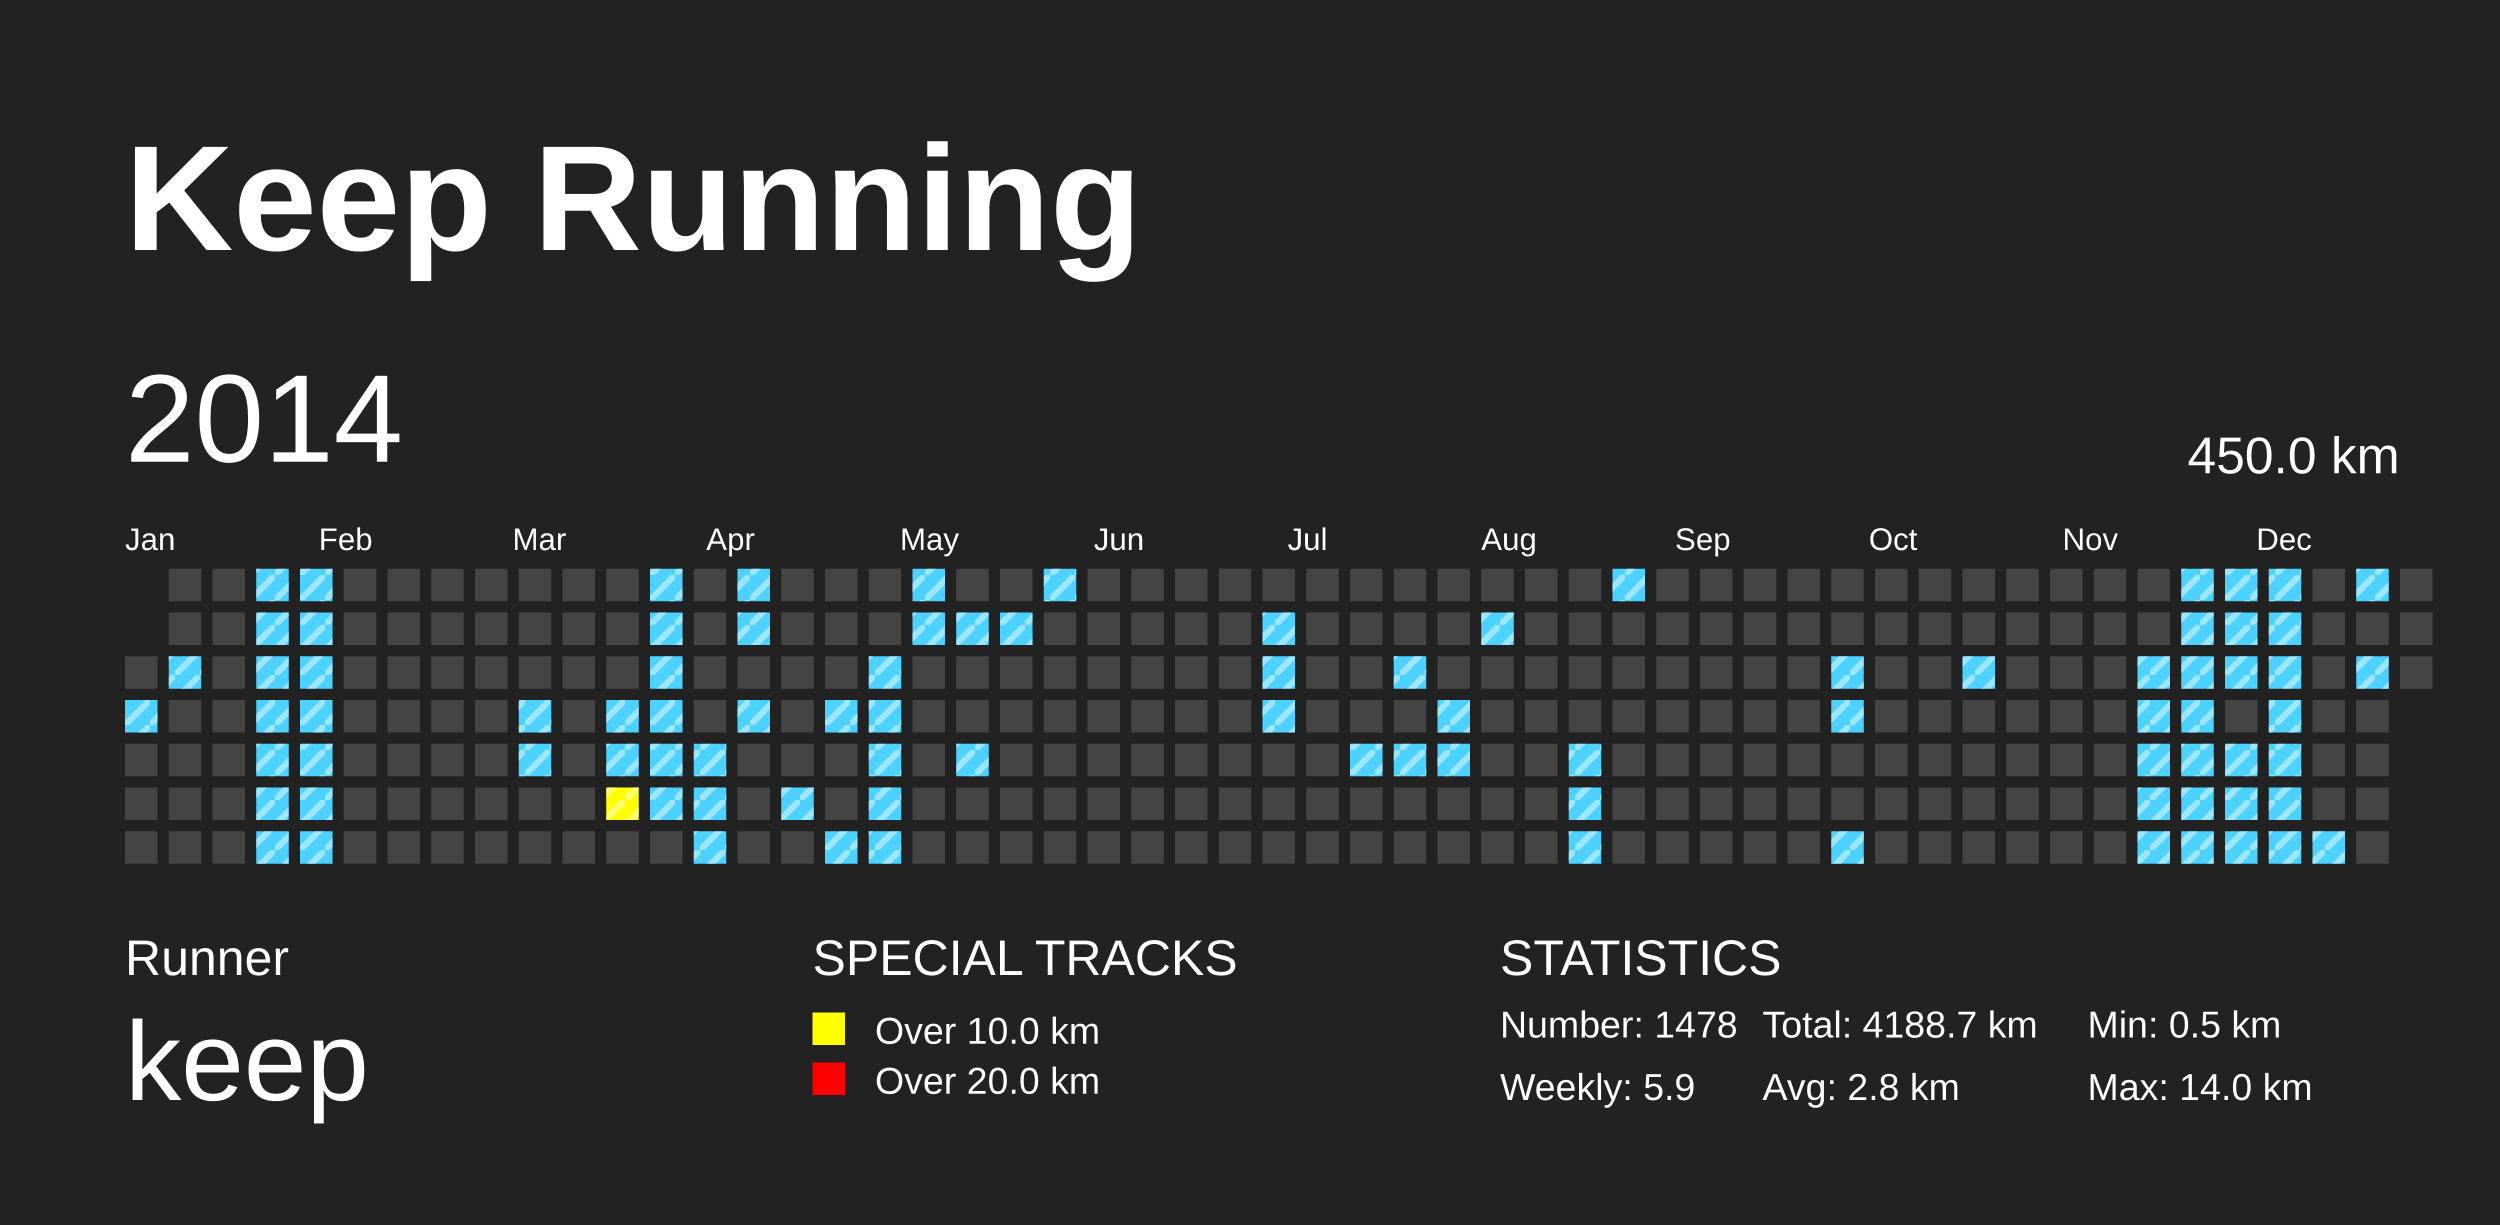
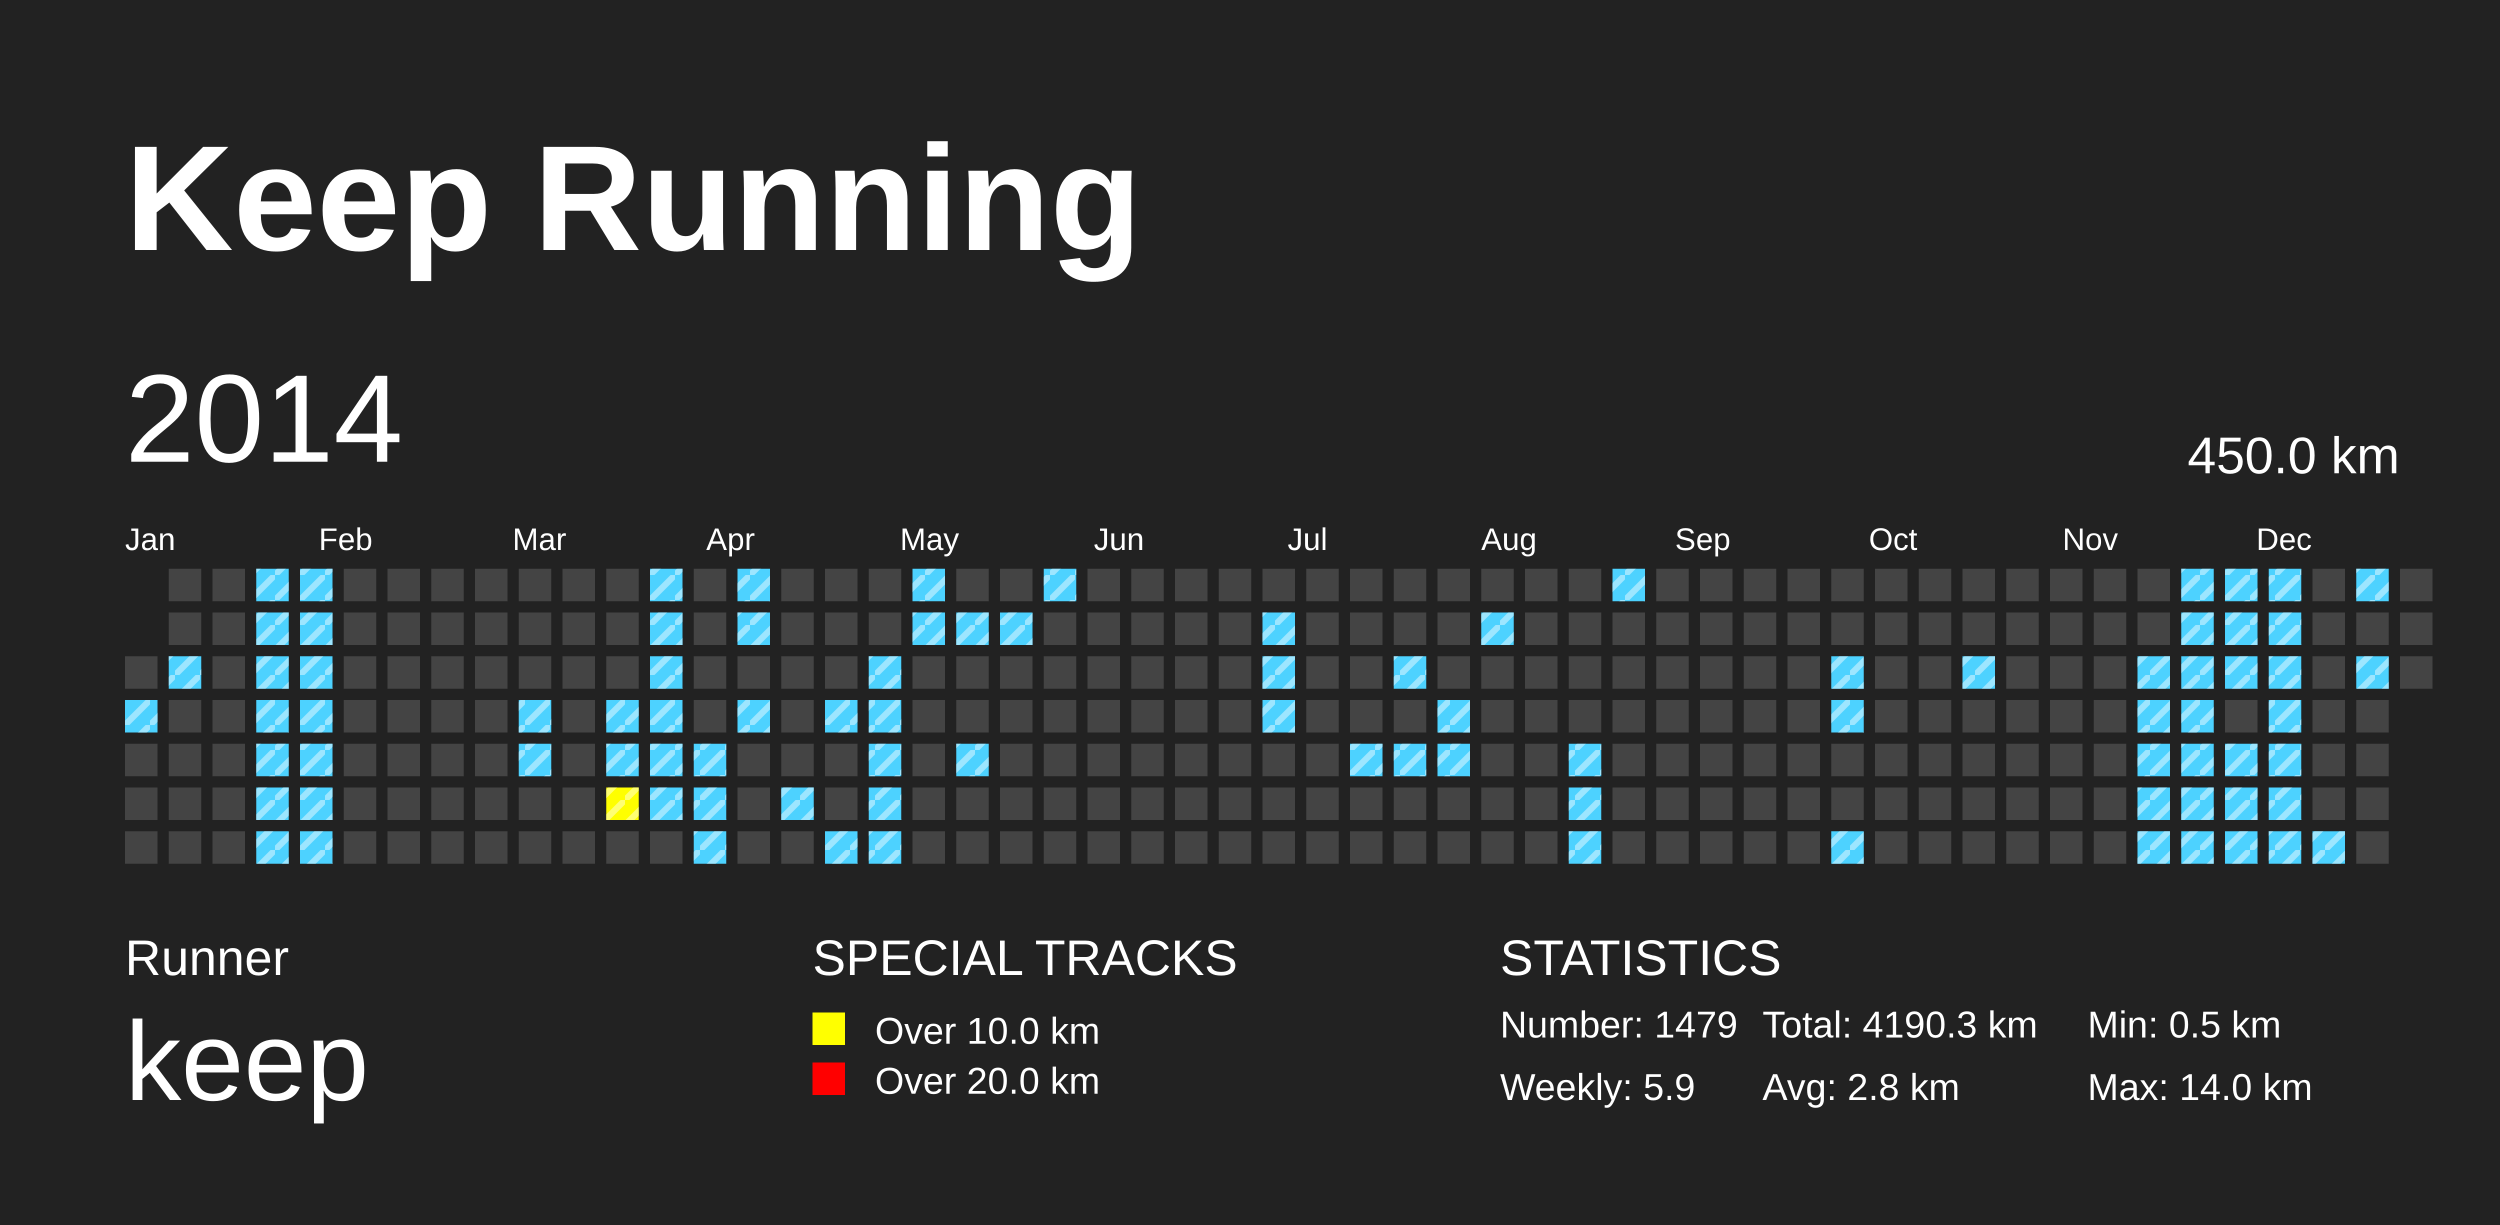
<svg xmlns="http://www.w3.org/2000/svg" baseProfile="full" height="98mm" version="1.1" viewBox="0,0,200,98" width="200mm">
  <defs>
    <pattern height="2" id="indoor-stripe" patternUnits="userSpaceOnUse" width="2">
      <line stroke="white" stroke-opacity="0.45" stroke-width="0.5" x1="0" x2="2" y1="2" y2="0" />
    </pattern>
  </defs>
  <rect fill="#222222" height="98" width="200" x="0" y="0" />
  <text fill="#FFFFFF" style="font-size:12px; font-family:Arial; font-weight:bold;" x="10" y="20">Keep Running</text>
  <text fill="#FFFFFF" style="font-size:4px; font-family:Arial" x="10" y="78">Runner</text>
  <text fill="#FFFFFF" style="font-size:9px; font-family:Arial" x="10" y="88">keep</text>
  <text fill="#FFFFFF" style="font-size:4px; font-family:Arial" x="65" y="78">SPECIAL TRACKS</text>
  <rect fill="yellow" height="2.6" width="2.6" x="65" y="81" />
  <text fill="#FFFFFF" style="font-size:3px; font-family:Arial" x="70" y="83.5">Over 10.0 km</text>
  <rect fill="red" height="2.6" width="2.6" x="65" y="85" />
  <text fill="#FFFFFF" style="font-size:3px; font-family:Arial" x="70" y="87.5">Over 20.0 km</text>
  <text fill="#FFFFFF" style="font-size:4px; font-family:Arial" x="120" y="78">STATISTICS</text>
-   <text fill="#FFFFFF" style="font-size:3px; font-family:Arial" x="120" y="83">Number: 1478</text>
+   <text fill="#FFFFFF" style="font-size:3px; font-family:Arial" x="120" y="83">Number: 1479</text>
  <text fill="#FFFFFF" style="font-size:3px; font-family:Arial" x="120" y="88">Weekly: 5.9</text>
-   <text fill="#FFFFFF" style="font-size:3px; font-family:Arial" x="141" y="83">Total: 4188.7 km</text>
+   <text fill="#FFFFFF" style="font-size:3px; font-family:Arial" x="141" y="83">Total: 4190.3 km</text>
  <text fill="#FFFFFF" style="font-size:3px; font-family:Arial" x="141" y="88">Avg: 2.8 km</text>
  <text fill="#FFFFFF" style="font-size:3px; font-family:Arial" x="167" y="83">Min: 0.5 km</text>
  <text fill="#FFFFFF" style="font-size:3px; font-family:Arial" x="167" y="88">Max: 14.0 km</text>
  <text dominant-baseline="hanging" fill="#FFFFFF" style="font-size:10.0px; font-family:Arial;" x="10" y="30">2014</text>
  <text dominant-baseline="hanging" fill="#FFFFFF" style="font-size:4.125px; font-family:Arial;" x="175" y="35">450.0 km</text>
  <text fill="#FFFFFF" style="font-size:2.5px; font-family:Arial" x="10.0" y="44">Jan</text>
  <text fill="#FFFFFF" style="font-size:2.5px; font-family:Arial" x="25.5" y="44">Feb</text>
  <text fill="#FFFFFF" style="font-size:2.5px; font-family:Arial" x="41.0" y="44">Mar</text>
  <text fill="#FFFFFF" style="font-size:2.5px; font-family:Arial" x="56.5" y="44">Apr</text>
  <text fill="#FFFFFF" style="font-size:2.5px; font-family:Arial" x="72.0" y="44">May</text>
  <text fill="#FFFFFF" style="font-size:2.5px; font-family:Arial" x="87.5" y="44">Jun</text>
  <text fill="#FFFFFF" style="font-size:2.5px; font-family:Arial" x="103.0" y="44">Jul</text>
  <text fill="#FFFFFF" style="font-size:2.5px; font-family:Arial" x="118.5" y="44">Aug</text>
  <text fill="#FFFFFF" style="font-size:2.5px; font-family:Arial" x="134.0" y="44">Sep</text>
  <text fill="#FFFFFF" style="font-size:2.5px; font-family:Arial" x="149.5" y="44">Oct</text>
  <text fill="#FFFFFF" style="font-size:2.5px; font-family:Arial" x="165.0" y="44">Nov</text>
  <text fill="#FFFFFF" style="font-size:2.5px; font-family:Arial" x="180.5" y="44">Dec</text>
  <rect fill="#444444" height="2.6" width="2.6" x="10.0" y="52.5" />
  <rect fill="#4DD2FF" height="2.6" width="2.6" x="10.0" y="56.0" />
  <rect fill="url(#indoor-stripe)" height="2.6" style="pointer-events: none;" width="2.6" x="10.0" y="56.0" />
  <rect fill="#444444" height="2.6" width="2.6" x="10.0" y="59.5" />
  <rect fill="#444444" height="2.6" width="2.6" x="10.0" y="63.0" />
  <rect fill="#444444" height="2.6" width="2.6" x="10.0" y="66.5" />
  <rect fill="#444444" height="2.6" width="2.6" x="13.5" y="45.5" />
  <rect fill="#444444" height="2.6" width="2.6" x="13.5" y="49.0" />
  <rect fill="#4DD2FF" height="2.6" width="2.6" x="13.5" y="52.5" />
  <rect fill="url(#indoor-stripe)" height="2.6" style="pointer-events: none;" width="2.6" x="13.5" y="52.5" />
  <rect fill="#444444" height="2.6" width="2.6" x="13.5" y="56.0" />
  <rect fill="#444444" height="2.6" width="2.6" x="13.5" y="59.5" />
  <rect fill="#444444" height="2.6" width="2.6" x="13.5" y="63.0" />
  <rect fill="#444444" height="2.6" width="2.6" x="13.5" y="66.5" />
  <rect fill="#444444" height="2.6" width="2.6" x="17.0" y="45.5" />
  <rect fill="#444444" height="2.6" width="2.6" x="17.0" y="49.0" />
  <rect fill="#444444" height="2.6" width="2.6" x="17.0" y="52.5" />
  <rect fill="#444444" height="2.6" width="2.6" x="17.0" y="56.0" />
  <rect fill="#444444" height="2.6" width="2.6" x="17.0" y="59.5" />
  <rect fill="#444444" height="2.6" width="2.6" x="17.0" y="63.0" />
  <rect fill="#444444" height="2.6" width="2.6" x="17.0" y="66.5" />
  <rect fill="#4DD2FF" height="2.6" width="2.6" x="20.5" y="45.5" />
  <rect fill="url(#indoor-stripe)" height="2.6" style="pointer-events: none;" width="2.6" x="20.5" y="45.5" />
  <rect fill="#4DD2FF" height="2.6" width="2.6" x="20.5" y="49.0" />
  <rect fill="url(#indoor-stripe)" height="2.6" style="pointer-events: none;" width="2.6" x="20.5" y="49.0" />
  <rect fill="#4DD2FF" height="2.6" width="2.6" x="20.5" y="52.5" />
  <rect fill="url(#indoor-stripe)" height="2.6" style="pointer-events: none;" width="2.6" x="20.5" y="52.5" />
  <rect fill="#4DD2FF" height="2.6" width="2.6" x="20.5" y="56.0" />
  <rect fill="url(#indoor-stripe)" height="2.6" style="pointer-events: none;" width="2.6" x="20.5" y="56.0" />
  <rect fill="#4DD2FF" height="2.6" width="2.6" x="20.5" y="59.5" />
  <rect fill="url(#indoor-stripe)" height="2.6" style="pointer-events: none;" width="2.6" x="20.5" y="59.5" />
  <rect fill="#4DD2FF" height="2.6" width="2.6" x="20.5" y="63.0" />
  <rect fill="url(#indoor-stripe)" height="2.6" style="pointer-events: none;" width="2.6" x="20.5" y="63.0" />
  <rect fill="#4DD2FF" height="2.6" width="2.6" x="20.5" y="66.5" />
  <rect fill="url(#indoor-stripe)" height="2.6" style="pointer-events: none;" width="2.6" x="20.5" y="66.5" />
  <rect fill="#4DD2FF" height="2.6" width="2.6" x="24.0" y="45.5" />
  <rect fill="url(#indoor-stripe)" height="2.6" style="pointer-events: none;" width="2.6" x="24.0" y="45.5" />
  <rect fill="#4DD2FF" height="2.6" width="2.6" x="24.0" y="49.0" />
  <rect fill="url(#indoor-stripe)" height="2.6" style="pointer-events: none;" width="2.6" x="24.0" y="49.0" />
  <rect fill="#4DD2FF" height="2.6" width="2.6" x="24.0" y="52.5" />
  <rect fill="url(#indoor-stripe)" height="2.6" style="pointer-events: none;" width="2.6" x="24.0" y="52.5" />
  <rect fill="#4DD2FF" height="2.6" width="2.6" x="24.0" y="56.0" />
  <rect fill="url(#indoor-stripe)" height="2.6" style="pointer-events: none;" width="2.6" x="24.0" y="56.0" />
  <rect fill="#4DD2FF" height="2.6" width="2.6" x="24.0" y="59.5" />
  <rect fill="url(#indoor-stripe)" height="2.6" style="pointer-events: none;" width="2.6" x="24.0" y="59.5" />
  <rect fill="#4DD2FF" height="2.6" width="2.6" x="24.0" y="63.0" />
  <rect fill="url(#indoor-stripe)" height="2.6" style="pointer-events: none;" width="2.6" x="24.0" y="63.0" />
  <rect fill="#4DD2FF" height="2.6" width="2.6" x="24.0" y="66.5" />
  <rect fill="url(#indoor-stripe)" height="2.6" style="pointer-events: none;" width="2.6" x="24.0" y="66.5" />
  <rect fill="#444444" height="2.6" width="2.6" x="27.5" y="45.5" />
  <rect fill="#444444" height="2.6" width="2.6" x="27.5" y="49.0" />
  <rect fill="#444444" height="2.6" width="2.6" x="27.5" y="52.5" />
  <rect fill="#444444" height="2.6" width="2.6" x="27.5" y="56.0" />
  <rect fill="#444444" height="2.6" width="2.6" x="27.5" y="59.5" />
  <rect fill="#444444" height="2.6" width="2.6" x="27.5" y="63.0" />
  <rect fill="#444444" height="2.6" width="2.6" x="27.5" y="66.5" />
  <rect fill="#444444" height="2.6" width="2.6" x="31.0" y="45.5" />
  <rect fill="#444444" height="2.6" width="2.6" x="31.0" y="49.0" />
  <rect fill="#444444" height="2.6" width="2.6" x="31.0" y="52.5" />
  <rect fill="#444444" height="2.6" width="2.6" x="31.0" y="56.0" />
  <rect fill="#444444" height="2.6" width="2.6" x="31.0" y="59.5" />
  <rect fill="#444444" height="2.6" width="2.6" x="31.0" y="63.0" />
  <rect fill="#444444" height="2.6" width="2.6" x="31.0" y="66.5" />
  <rect fill="#444444" height="2.6" width="2.6" x="34.5" y="45.5" />
  <rect fill="#444444" height="2.6" width="2.6" x="34.5" y="49.0" />
  <rect fill="#444444" height="2.6" width="2.6" x="34.5" y="52.5" />
  <rect fill="#444444" height="2.6" width="2.6" x="34.5" y="56.0" />
  <rect fill="#444444" height="2.6" width="2.6" x="34.5" y="59.5" />
  <rect fill="#444444" height="2.6" width="2.6" x="34.5" y="63.0" />
  <rect fill="#444444" height="2.6" width="2.6" x="34.5" y="66.5" />
  <rect fill="#444444" height="2.6" width="2.6" x="38.0" y="45.5" />
  <rect fill="#444444" height="2.6" width="2.6" x="38.0" y="49.0" />
  <rect fill="#444444" height="2.6" width="2.6" x="38.0" y="52.5" />
  <rect fill="#444444" height="2.6" width="2.6" x="38.0" y="56.0" />
  <rect fill="#444444" height="2.6" width="2.6" x="38.0" y="59.5" />
  <rect fill="#444444" height="2.6" width="2.6" x="38.0" y="63.0" />
  <rect fill="#444444" height="2.6" width="2.6" x="38.0" y="66.5" />
  <rect fill="#444444" height="2.6" width="2.6" x="41.5" y="45.5" />
  <rect fill="#444444" height="2.6" width="2.6" x="41.5" y="49.0" />
  <rect fill="#444444" height="2.6" width="2.6" x="41.5" y="52.5" />
  <rect fill="#4DD2FF" height="2.6" width="2.6" x="41.5" y="56.0" />
  <rect fill="url(#indoor-stripe)" height="2.6" style="pointer-events: none;" width="2.6" x="41.5" y="56.0" />
  <rect fill="#4DD2FF" height="2.6" width="2.6" x="41.5" y="59.5" />
  <rect fill="url(#indoor-stripe)" height="2.6" style="pointer-events: none;" width="2.6" x="41.5" y="59.5" />
  <rect fill="#444444" height="2.6" width="2.6" x="41.5" y="63.0" />
  <rect fill="#444444" height="2.6" width="2.6" x="41.5" y="66.5" />
  <rect fill="#444444" height="2.6" width="2.6" x="45.0" y="45.5" />
  <rect fill="#444444" height="2.6" width="2.6" x="45.0" y="49.0" />
  <rect fill="#444444" height="2.6" width="2.6" x="45.0" y="52.5" />
  <rect fill="#444444" height="2.6" width="2.6" x="45.0" y="56.0" />
  <rect fill="#444444" height="2.6" width="2.6" x="45.0" y="59.5" />
  <rect fill="#444444" height="2.6" width="2.6" x="45.0" y="63.0" />
  <rect fill="#444444" height="2.6" width="2.6" x="45.0" y="66.5" />
  <rect fill="#444444" height="2.6" width="2.6" x="48.5" y="45.5" />
  <rect fill="#444444" height="2.6" width="2.6" x="48.5" y="49.0" />
  <rect fill="#444444" height="2.6" width="2.6" x="48.5" y="52.5" />
  <rect fill="#4DD2FF" height="2.6" width="2.6" x="48.5" y="56.0" />
  <rect fill="url(#indoor-stripe)" height="2.6" style="pointer-events: none;" width="2.6" x="48.5" y="56.0" />
  <rect fill="#4DD2FF" height="2.6" width="2.6" x="48.5" y="59.5" />
  <rect fill="url(#indoor-stripe)" height="2.6" style="pointer-events: none;" width="2.6" x="48.5" y="59.5" />
  <rect fill="yellow" height="2.6" width="2.6" x="48.5" y="63.0" />
  <rect fill="url(#indoor-stripe)" height="2.6" style="pointer-events: none;" width="2.6" x="48.5" y="63.0" />
  <rect fill="#444444" height="2.6" width="2.6" x="48.5" y="66.5" />
  <rect fill="#4DD2FF" height="2.6" width="2.6" x="52.0" y="45.5" />
  <rect fill="url(#indoor-stripe)" height="2.6" style="pointer-events: none;" width="2.6" x="52.0" y="45.5" />
  <rect fill="#4DD2FF" height="2.6" width="2.6" x="52.0" y="49.0" />
  <rect fill="url(#indoor-stripe)" height="2.6" style="pointer-events: none;" width="2.6" x="52.0" y="49.0" />
  <rect fill="#4DD2FF" height="2.6" width="2.6" x="52.0" y="52.5" />
  <rect fill="url(#indoor-stripe)" height="2.6" style="pointer-events: none;" width="2.6" x="52.0" y="52.5" />
  <rect fill="#4DD2FF" height="2.6" width="2.6" x="52.0" y="56.0" />
  <rect fill="url(#indoor-stripe)" height="2.6" style="pointer-events: none;" width="2.6" x="52.0" y="56.0" />
  <rect fill="#4DD2FF" height="2.6" width="2.6" x="52.0" y="59.5" />
  <rect fill="url(#indoor-stripe)" height="2.6" style="pointer-events: none;" width="2.6" x="52.0" y="59.5" />
  <rect fill="#4DD2FF" height="2.6" width="2.6" x="52.0" y="63.0" />
  <rect fill="url(#indoor-stripe)" height="2.6" style="pointer-events: none;" width="2.6" x="52.0" y="63.0" />
  <rect fill="#444444" height="2.6" width="2.6" x="52.0" y="66.5" />
  <rect fill="#444444" height="2.6" width="2.6" x="55.5" y="45.5" />
  <rect fill="#444444" height="2.6" width="2.6" x="55.5" y="49.0" />
  <rect fill="#444444" height="2.6" width="2.6" x="55.5" y="52.5" />
  <rect fill="#444444" height="2.6" width="2.6" x="55.5" y="56.0" />
  <rect fill="#4DD2FF" height="2.6" width="2.6" x="55.5" y="59.5" />
  <rect fill="url(#indoor-stripe)" height="2.6" style="pointer-events: none;" width="2.6" x="55.5" y="59.5" />
  <rect fill="#4DD2FF" height="2.6" width="2.6" x="55.5" y="63.0" />
  <rect fill="url(#indoor-stripe)" height="2.6" style="pointer-events: none;" width="2.6" x="55.5" y="63.0" />
  <rect fill="#4DD2FF" height="2.6" width="2.6" x="55.5" y="66.5" />
  <rect fill="url(#indoor-stripe)" height="2.6" style="pointer-events: none;" width="2.6" x="55.5" y="66.5" />
  <rect fill="#4DD2FF" height="2.6" width="2.6" x="59.0" y="45.5" />
  <rect fill="url(#indoor-stripe)" height="2.6" style="pointer-events: none;" width="2.6" x="59.0" y="45.5" />
  <rect fill="#4DD2FF" height="2.6" width="2.6" x="59.0" y="49.0" />
  <rect fill="url(#indoor-stripe)" height="2.6" style="pointer-events: none;" width="2.6" x="59.0" y="49.0" />
  <rect fill="#444444" height="2.6" width="2.6" x="59.0" y="52.5" />
  <rect fill="#4DD2FF" height="2.6" width="2.6" x="59.0" y="56.0" />
  <rect fill="url(#indoor-stripe)" height="2.6" style="pointer-events: none;" width="2.6" x="59.0" y="56.0" />
  <rect fill="#444444" height="2.6" width="2.6" x="59.0" y="59.5" />
  <rect fill="#444444" height="2.6" width="2.6" x="59.0" y="63.0" />
  <rect fill="#444444" height="2.6" width="2.6" x="59.0" y="66.5" />
  <rect fill="#444444" height="2.6" width="2.6" x="62.5" y="45.5" />
  <rect fill="#444444" height="2.6" width="2.6" x="62.5" y="49.0" />
  <rect fill="#444444" height="2.6" width="2.6" x="62.5" y="52.5" />
  <rect fill="#444444" height="2.6" width="2.6" x="62.5" y="56.0" />
  <rect fill="#444444" height="2.6" width="2.6" x="62.5" y="59.5" />
  <rect fill="#4DD2FF" height="2.6" width="2.6" x="62.5" y="63.0" />
  <rect fill="url(#indoor-stripe)" height="2.6" style="pointer-events: none;" width="2.6" x="62.5" y="63.0" />
  <rect fill="#444444" height="2.6" width="2.6" x="62.5" y="66.5" />
  <rect fill="#444444" height="2.6" width="2.6" x="66.0" y="45.5" />
  <rect fill="#444444" height="2.6" width="2.6" x="66.0" y="49.0" />
  <rect fill="#444444" height="2.6" width="2.6" x="66.0" y="52.5" />
  <rect fill="#4DD2FF" height="2.6" width="2.6" x="66.0" y="56.0" />
  <rect fill="url(#indoor-stripe)" height="2.6" style="pointer-events: none;" width="2.6" x="66.0" y="56.0" />
  <rect fill="#444444" height="2.6" width="2.6" x="66.0" y="59.5" />
  <rect fill="#444444" height="2.6" width="2.6" x="66.0" y="63.0" />
  <rect fill="#4DD2FF" height="2.6" width="2.6" x="66.0" y="66.5" />
  <rect fill="url(#indoor-stripe)" height="2.6" style="pointer-events: none;" width="2.6" x="66.0" y="66.5" />
  <rect fill="#444444" height="2.6" width="2.6" x="69.5" y="45.5" />
  <rect fill="#444444" height="2.6" width="2.6" x="69.5" y="49.0" />
  <rect fill="#4DD2FF" height="2.6" width="2.6" x="69.5" y="52.5" />
  <rect fill="url(#indoor-stripe)" height="2.6" style="pointer-events: none;" width="2.6" x="69.5" y="52.5" />
  <rect fill="#4DD2FF" height="2.6" width="2.6" x="69.5" y="56.0" />
  <rect fill="url(#indoor-stripe)" height="2.6" style="pointer-events: none;" width="2.6" x="69.5" y="56.0" />
  <rect fill="#4DD2FF" height="2.6" width="2.6" x="69.5" y="59.5" />
  <rect fill="url(#indoor-stripe)" height="2.6" style="pointer-events: none;" width="2.6" x="69.5" y="59.5" />
  <rect fill="#4DD2FF" height="2.6" width="2.6" x="69.5" y="63.0" />
  <rect fill="url(#indoor-stripe)" height="2.6" style="pointer-events: none;" width="2.6" x="69.5" y="63.0" />
  <rect fill="#4DD2FF" height="2.6" width="2.6" x="69.5" y="66.5" />
  <rect fill="url(#indoor-stripe)" height="2.6" style="pointer-events: none;" width="2.6" x="69.5" y="66.5" />
  <rect fill="#4DD2FF" height="2.6" width="2.6" x="73.0" y="45.5" />
  <rect fill="url(#indoor-stripe)" height="2.6" style="pointer-events: none;" width="2.6" x="73.0" y="45.5" />
  <rect fill="#4DD2FF" height="2.6" width="2.6" x="73.0" y="49.0" />
  <rect fill="url(#indoor-stripe)" height="2.6" style="pointer-events: none;" width="2.6" x="73.0" y="49.0" />
  <rect fill="#444444" height="2.6" width="2.6" x="73.0" y="52.5" />
  <rect fill="#444444" height="2.6" width="2.6" x="73.0" y="56.0" />
  <rect fill="#444444" height="2.6" width="2.6" x="73.0" y="59.5" />
  <rect fill="#444444" height="2.6" width="2.6" x="73.0" y="63.0" />
  <rect fill="#444444" height="2.6" width="2.6" x="73.0" y="66.5" />
  <rect fill="#444444" height="2.6" width="2.6" x="76.5" y="45.5" />
  <rect fill="#4DD2FF" height="2.6" width="2.6" x="76.5" y="49.0" />
  <rect fill="url(#indoor-stripe)" height="2.6" style="pointer-events: none;" width="2.6" x="76.5" y="49.0" />
  <rect fill="#444444" height="2.6" width="2.6" x="76.5" y="52.5" />
  <rect fill="#444444" height="2.6" width="2.6" x="76.5" y="56.0" />
  <rect fill="#4DD2FF" height="2.6" width="2.6" x="76.5" y="59.5" />
  <rect fill="url(#indoor-stripe)" height="2.6" style="pointer-events: none;" width="2.6" x="76.5" y="59.5" />
  <rect fill="#444444" height="2.6" width="2.6" x="76.5" y="63.0" />
  <rect fill="#444444" height="2.6" width="2.6" x="76.5" y="66.5" />
  <rect fill="#444444" height="2.6" width="2.6" x="80.0" y="45.5" />
  <rect fill="#4DD2FF" height="2.6" width="2.6" x="80.0" y="49.0" />
  <rect fill="url(#indoor-stripe)" height="2.6" style="pointer-events: none;" width="2.6" x="80.0" y="49.0" />
  <rect fill="#444444" height="2.6" width="2.6" x="80.0" y="52.5" />
  <rect fill="#444444" height="2.6" width="2.6" x="80.0" y="56.0" />
  <rect fill="#444444" height="2.6" width="2.6" x="80.0" y="59.5" />
  <rect fill="#444444" height="2.6" width="2.6" x="80.0" y="63.0" />
  <rect fill="#444444" height="2.6" width="2.6" x="80.0" y="66.5" />
  <rect fill="#4DD2FF" height="2.6" width="2.6" x="83.5" y="45.5" />
  <rect fill="url(#indoor-stripe)" height="2.6" style="pointer-events: none;" width="2.6" x="83.5" y="45.5" />
  <rect fill="#444444" height="2.6" width="2.6" x="83.5" y="49.0" />
  <rect fill="#444444" height="2.6" width="2.6" x="83.5" y="52.5" />
  <rect fill="#444444" height="2.6" width="2.6" x="83.5" y="56.0" />
  <rect fill="#444444" height="2.6" width="2.6" x="83.5" y="59.5" />
  <rect fill="#444444" height="2.6" width="2.6" x="83.5" y="63.0" />
  <rect fill="#444444" height="2.6" width="2.6" x="83.5" y="66.5" />
  <rect fill="#444444" height="2.6" width="2.6" x="87.0" y="45.5" />
  <rect fill="#444444" height="2.6" width="2.6" x="87.0" y="49.0" />
  <rect fill="#444444" height="2.6" width="2.6" x="87.0" y="52.5" />
  <rect fill="#444444" height="2.6" width="2.6" x="87.0" y="56.0" />
  <rect fill="#444444" height="2.6" width="2.6" x="87.0" y="59.5" />
  <rect fill="#444444" height="2.6" width="2.6" x="87.0" y="63.0" />
  <rect fill="#444444" height="2.6" width="2.6" x="87.0" y="66.5" />
  <rect fill="#444444" height="2.6" width="2.6" x="90.5" y="45.5" />
  <rect fill="#444444" height="2.6" width="2.6" x="90.5" y="49.0" />
  <rect fill="#444444" height="2.6" width="2.6" x="90.5" y="52.5" />
  <rect fill="#444444" height="2.6" width="2.6" x="90.5" y="56.0" />
  <rect fill="#444444" height="2.6" width="2.6" x="90.5" y="59.5" />
  <rect fill="#444444" height="2.6" width="2.6" x="90.5" y="63.0" />
  <rect fill="#444444" height="2.6" width="2.6" x="90.5" y="66.5" />
  <rect fill="#444444" height="2.6" width="2.6" x="94.0" y="45.5" />
  <rect fill="#444444" height="2.6" width="2.6" x="94.0" y="49.0" />
  <rect fill="#444444" height="2.6" width="2.6" x="94.0" y="52.5" />
  <rect fill="#444444" height="2.6" width="2.6" x="94.0" y="56.0" />
  <rect fill="#444444" height="2.6" width="2.6" x="94.0" y="59.5" />
  <rect fill="#444444" height="2.6" width="2.6" x="94.0" y="63.0" />
  <rect fill="#444444" height="2.6" width="2.6" x="94.0" y="66.5" />
  <rect fill="#444444" height="2.6" width="2.6" x="97.5" y="45.5" />
  <rect fill="#444444" height="2.6" width="2.6" x="97.5" y="49.0" />
  <rect fill="#444444" height="2.6" width="2.6" x="97.5" y="52.5" />
  <rect fill="#444444" height="2.6" width="2.6" x="97.5" y="56.0" />
  <rect fill="#444444" height="2.6" width="2.6" x="97.5" y="59.5" />
  <rect fill="#444444" height="2.6" width="2.6" x="97.5" y="63.0" />
  <rect fill="#444444" height="2.6" width="2.6" x="97.5" y="66.5" />
  <rect fill="#444444" height="2.6" width="2.6" x="101.0" y="45.5" />
  <rect fill="#4DD2FF" height="2.6" width="2.6" x="101.0" y="49.0" />
  <rect fill="url(#indoor-stripe)" height="2.6" style="pointer-events: none;" width="2.6" x="101.0" y="49.0" />
  <rect fill="#4DD2FF" height="2.6" width="2.6" x="101.0" y="52.5" />
  <rect fill="url(#indoor-stripe)" height="2.6" style="pointer-events: none;" width="2.6" x="101.0" y="52.5" />
  <rect fill="#4DD2FF" height="2.6" width="2.6" x="101.0" y="56.0" />
  <rect fill="url(#indoor-stripe)" height="2.6" style="pointer-events: none;" width="2.6" x="101.0" y="56.0" />
  <rect fill="#444444" height="2.6" width="2.6" x="101.0" y="59.5" />
  <rect fill="#444444" height="2.6" width="2.6" x="101.0" y="63.0" />
  <rect fill="#444444" height="2.6" width="2.6" x="101.0" y="66.5" />
  <rect fill="#444444" height="2.6" width="2.6" x="104.5" y="45.5" />
  <rect fill="#444444" height="2.6" width="2.6" x="104.5" y="49.0" />
  <rect fill="#444444" height="2.6" width="2.6" x="104.5" y="52.5" />
  <rect fill="#444444" height="2.6" width="2.6" x="104.5" y="56.0" />
  <rect fill="#444444" height="2.6" width="2.6" x="104.5" y="59.5" />
  <rect fill="#444444" height="2.6" width="2.6" x="104.5" y="63.0" />
  <rect fill="#444444" height="2.6" width="2.6" x="104.5" y="66.5" />
  <rect fill="#444444" height="2.6" width="2.6" x="108.0" y="45.5" />
  <rect fill="#444444" height="2.6" width="2.6" x="108.0" y="49.0" />
  <rect fill="#444444" height="2.6" width="2.6" x="108.0" y="52.5" />
  <rect fill="#444444" height="2.6" width="2.6" x="108.0" y="56.0" />
  <rect fill="#4DD2FF" height="2.6" width="2.6" x="108.0" y="59.5" />
  <rect fill="url(#indoor-stripe)" height="2.6" style="pointer-events: none;" width="2.6" x="108.0" y="59.5" />
  <rect fill="#444444" height="2.6" width="2.6" x="108.0" y="63.0" />
  <rect fill="#444444" height="2.6" width="2.6" x="108.0" y="66.5" />
  <rect fill="#444444" height="2.6" width="2.6" x="111.5" y="45.5" />
  <rect fill="#444444" height="2.6" width="2.6" x="111.5" y="49.0" />
  <rect fill="#4DD2FF" height="2.6" width="2.6" x="111.5" y="52.5" />
  <rect fill="url(#indoor-stripe)" height="2.6" style="pointer-events: none;" width="2.6" x="111.5" y="52.5" />
  <rect fill="#444444" height="2.6" width="2.6" x="111.5" y="56.0" />
  <rect fill="#4DD2FF" height="2.6" width="2.6" x="111.5" y="59.5" />
  <rect fill="url(#indoor-stripe)" height="2.6" style="pointer-events: none;" width="2.6" x="111.5" y="59.5" />
  <rect fill="#444444" height="2.6" width="2.6" x="111.5" y="63.0" />
  <rect fill="#444444" height="2.6" width="2.6" x="111.5" y="66.5" />
  <rect fill="#444444" height="2.6" width="2.6" x="115.0" y="45.5" />
  <rect fill="#444444" height="2.6" width="2.6" x="115.0" y="49.0" />
  <rect fill="#444444" height="2.6" width="2.6" x="115.0" y="52.5" />
  <rect fill="#4DD2FF" height="2.6" width="2.6" x="115.0" y="56.0" />
  <rect fill="url(#indoor-stripe)" height="2.6" style="pointer-events: none;" width="2.6" x="115.0" y="56.0" />
  <rect fill="#4DD2FF" height="2.6" width="2.6" x="115.0" y="59.5" />
  <rect fill="url(#indoor-stripe)" height="2.6" style="pointer-events: none;" width="2.6" x="115.0" y="59.5" />
  <rect fill="#444444" height="2.6" width="2.6" x="115.0" y="63.0" />
  <rect fill="#444444" height="2.6" width="2.6" x="115.0" y="66.5" />
  <rect fill="#444444" height="2.6" width="2.6" x="118.5" y="45.5" />
  <rect fill="#4DD2FF" height="2.6" width="2.6" x="118.5" y="49.0" />
  <rect fill="url(#indoor-stripe)" height="2.6" style="pointer-events: none;" width="2.6" x="118.5" y="49.0" />
  <rect fill="#444444" height="2.6" width="2.6" x="118.5" y="52.5" />
  <rect fill="#444444" height="2.6" width="2.6" x="118.5" y="56.0" />
  <rect fill="#444444" height="2.6" width="2.6" x="118.5" y="59.5" />
  <rect fill="#444444" height="2.6" width="2.6" x="118.5" y="63.0" />
  <rect fill="#444444" height="2.6" width="2.6" x="118.5" y="66.5" />
  <rect fill="#444444" height="2.6" width="2.6" x="122.0" y="45.5" />
  <rect fill="#444444" height="2.6" width="2.6" x="122.0" y="49.0" />
  <rect fill="#444444" height="2.6" width="2.6" x="122.0" y="52.5" />
  <rect fill="#444444" height="2.6" width="2.6" x="122.0" y="56.0" />
  <rect fill="#444444" height="2.6" width="2.6" x="122.0" y="59.5" />
  <rect fill="#444444" height="2.6" width="2.6" x="122.0" y="63.0" />
  <rect fill="#444444" height="2.6" width="2.6" x="122.0" y="66.5" />
  <rect fill="#444444" height="2.6" width="2.6" x="125.5" y="45.5" />
  <rect fill="#444444" height="2.6" width="2.6" x="125.5" y="49.0" />
  <rect fill="#444444" height="2.6" width="2.6" x="125.5" y="52.5" />
  <rect fill="#444444" height="2.6" width="2.6" x="125.5" y="56.0" />
  <rect fill="#4DD2FF" height="2.6" width="2.6" x="125.5" y="59.5" />
  <rect fill="url(#indoor-stripe)" height="2.6" style="pointer-events: none;" width="2.6" x="125.5" y="59.5" />
  <rect fill="#4DD2FF" height="2.6" width="2.6" x="125.5" y="63.0" />
  <rect fill="url(#indoor-stripe)" height="2.6" style="pointer-events: none;" width="2.6" x="125.5" y="63.0" />
  <rect fill="#4DD2FF" height="2.6" width="2.6" x="125.5" y="66.5" />
  <rect fill="url(#indoor-stripe)" height="2.6" style="pointer-events: none;" width="2.6" x="125.5" y="66.5" />
  <rect fill="#4DD2FF" height="2.6" width="2.6" x="129.0" y="45.5" />
  <rect fill="url(#indoor-stripe)" height="2.6" style="pointer-events: none;" width="2.6" x="129.0" y="45.5" />
  <rect fill="#444444" height="2.6" width="2.6" x="129.0" y="49.0" />
  <rect fill="#444444" height="2.6" width="2.6" x="129.0" y="52.5" />
  <rect fill="#444444" height="2.6" width="2.6" x="129.0" y="56.0" />
  <rect fill="#444444" height="2.6" width="2.6" x="129.0" y="59.5" />
  <rect fill="#444444" height="2.6" width="2.6" x="129.0" y="63.0" />
  <rect fill="#444444" height="2.6" width="2.6" x="129.0" y="66.5" />
  <rect fill="#444444" height="2.6" width="2.6" x="132.5" y="45.5" />
  <rect fill="#444444" height="2.6" width="2.6" x="132.5" y="49.0" />
  <rect fill="#444444" height="2.6" width="2.6" x="132.5" y="52.5" />
  <rect fill="#444444" height="2.6" width="2.6" x="132.5" y="56.0" />
  <rect fill="#444444" height="2.6" width="2.6" x="132.5" y="59.5" />
  <rect fill="#444444" height="2.6" width="2.6" x="132.5" y="63.0" />
  <rect fill="#444444" height="2.6" width="2.6" x="132.5" y="66.5" />
  <rect fill="#444444" height="2.6" width="2.6" x="136.0" y="45.5" />
  <rect fill="#444444" height="2.6" width="2.6" x="136.0" y="49.0" />
  <rect fill="#444444" height="2.6" width="2.6" x="136.0" y="52.5" />
  <rect fill="#444444" height="2.6" width="2.6" x="136.0" y="56.0" />
  <rect fill="#444444" height="2.6" width="2.6" x="136.0" y="59.5" />
  <rect fill="#444444" height="2.6" width="2.6" x="136.0" y="63.0" />
  <rect fill="#444444" height="2.6" width="2.6" x="136.0" y="66.5" />
  <rect fill="#444444" height="2.6" width="2.6" x="139.5" y="45.5" />
  <rect fill="#444444" height="2.6" width="2.6" x="139.5" y="49.0" />
  <rect fill="#444444" height="2.6" width="2.6" x="139.5" y="52.5" />
  <rect fill="#444444" height="2.6" width="2.6" x="139.5" y="56.0" />
  <rect fill="#444444" height="2.6" width="2.6" x="139.5" y="59.5" />
  <rect fill="#444444" height="2.6" width="2.6" x="139.5" y="63.0" />
  <rect fill="#444444" height="2.6" width="2.6" x="139.5" y="66.5" />
  <rect fill="#444444" height="2.6" width="2.6" x="143.0" y="45.5" />
  <rect fill="#444444" height="2.6" width="2.6" x="143.0" y="49.0" />
  <rect fill="#444444" height="2.6" width="2.6" x="143.0" y="52.5" />
  <rect fill="#444444" height="2.6" width="2.6" x="143.0" y="56.0" />
  <rect fill="#444444" height="2.6" width="2.6" x="143.0" y="59.5" />
  <rect fill="#444444" height="2.6" width="2.6" x="143.0" y="63.0" />
  <rect fill="#444444" height="2.6" width="2.6" x="143.0" y="66.5" />
  <rect fill="#444444" height="2.6" width="2.6" x="146.5" y="45.5" />
  <rect fill="#444444" height="2.6" width="2.6" x="146.5" y="49.0" />
  <rect fill="#4DD2FF" height="2.6" width="2.6" x="146.5" y="52.5" />
  <rect fill="url(#indoor-stripe)" height="2.6" style="pointer-events: none;" width="2.6" x="146.5" y="52.5" />
  <rect fill="#4DD2FF" height="2.6" width="2.6" x="146.5" y="56.0" />
  <rect fill="url(#indoor-stripe)" height="2.6" style="pointer-events: none;" width="2.6" x="146.5" y="56.0" />
  <rect fill="#444444" height="2.6" width="2.6" x="146.5" y="59.5" />
  <rect fill="#444444" height="2.6" width="2.6" x="146.5" y="63.0" />
  <rect fill="#4DD2FF" height="2.6" width="2.6" x="146.5" y="66.5" />
  <rect fill="url(#indoor-stripe)" height="2.6" style="pointer-events: none;" width="2.6" x="146.5" y="66.5" />
  <rect fill="#444444" height="2.6" width="2.6" x="150.0" y="45.5" />
  <rect fill="#444444" height="2.6" width="2.6" x="150.0" y="49.0" />
  <rect fill="#444444" height="2.6" width="2.6" x="150.0" y="52.5" />
  <rect fill="#444444" height="2.6" width="2.6" x="150.0" y="56.0" />
  <rect fill="#444444" height="2.6" width="2.6" x="150.0" y="59.5" />
  <rect fill="#444444" height="2.6" width="2.6" x="150.0" y="63.0" />
  <rect fill="#444444" height="2.6" width="2.6" x="150.0" y="66.5" />
  <rect fill="#444444" height="2.6" width="2.6" x="153.5" y="45.5" />
  <rect fill="#444444" height="2.6" width="2.6" x="153.5" y="49.0" />
  <rect fill="#444444" height="2.6" width="2.6" x="153.5" y="52.5" />
  <rect fill="#444444" height="2.6" width="2.6" x="153.5" y="56.0" />
  <rect fill="#444444" height="2.6" width="2.6" x="153.5" y="59.5" />
  <rect fill="#444444" height="2.6" width="2.6" x="153.5" y="63.0" />
  <rect fill="#444444" height="2.6" width="2.6" x="153.5" y="66.5" />
  <rect fill="#444444" height="2.6" width="2.6" x="157.0" y="45.5" />
  <rect fill="#444444" height="2.6" width="2.6" x="157.0" y="49.0" />
  <rect fill="#4DD2FF" height="2.6" width="2.6" x="157.0" y="52.5" />
  <rect fill="url(#indoor-stripe)" height="2.6" style="pointer-events: none;" width="2.6" x="157.0" y="52.5" />
  <rect fill="#444444" height="2.6" width="2.6" x="157.0" y="56.0" />
  <rect fill="#444444" height="2.6" width="2.6" x="157.0" y="59.5" />
  <rect fill="#444444" height="2.6" width="2.6" x="157.0" y="63.0" />
  <rect fill="#444444" height="2.6" width="2.6" x="157.0" y="66.5" />
  <rect fill="#444444" height="2.6" width="2.6" x="160.5" y="45.5" />
  <rect fill="#444444" height="2.6" width="2.6" x="160.5" y="49.0" />
  <rect fill="#444444" height="2.6" width="2.6" x="160.5" y="52.5" />
  <rect fill="#444444" height="2.6" width="2.6" x="160.5" y="56.0" />
  <rect fill="#444444" height="2.6" width="2.6" x="160.5" y="59.5" />
  <rect fill="#444444" height="2.6" width="2.6" x="160.5" y="63.0" />
  <rect fill="#444444" height="2.6" width="2.6" x="160.5" y="66.5" />
  <rect fill="#444444" height="2.6" width="2.6" x="164.0" y="45.5" />
  <rect fill="#444444" height="2.6" width="2.6" x="164.0" y="49.0" />
  <rect fill="#444444" height="2.6" width="2.6" x="164.0" y="52.5" />
  <rect fill="#444444" height="2.6" width="2.6" x="164.0" y="56.0" />
  <rect fill="#444444" height="2.6" width="2.6" x="164.0" y="59.5" />
  <rect fill="#444444" height="2.6" width="2.6" x="164.0" y="63.0" />
  <rect fill="#444444" height="2.6" width="2.6" x="164.0" y="66.5" />
  <rect fill="#444444" height="2.6" width="2.6" x="167.5" y="45.5" />
  <rect fill="#444444" height="2.6" width="2.6" x="167.5" y="49.0" />
  <rect fill="#444444" height="2.6" width="2.6" x="167.5" y="52.5" />
  <rect fill="#444444" height="2.6" width="2.6" x="167.5" y="56.0" />
  <rect fill="#444444" height="2.6" width="2.6" x="167.5" y="59.5" />
  <rect fill="#444444" height="2.6" width="2.6" x="167.5" y="63.0" />
  <rect fill="#444444" height="2.6" width="2.6" x="167.5" y="66.5" />
  <rect fill="#444444" height="2.6" width="2.6" x="171.0" y="45.5" />
  <rect fill="#444444" height="2.6" width="2.6" x="171.0" y="49.0" />
  <rect fill="#4DD2FF" height="2.6" width="2.6" x="171.0" y="52.5" />
  <rect fill="url(#indoor-stripe)" height="2.6" style="pointer-events: none;" width="2.6" x="171.0" y="52.5" />
  <rect fill="#4DD2FF" height="2.6" width="2.6" x="171.0" y="56.0" />
  <rect fill="url(#indoor-stripe)" height="2.6" style="pointer-events: none;" width="2.6" x="171.0" y="56.0" />
  <rect fill="#4DD2FF" height="2.6" width="2.6" x="171.0" y="59.5" />
  <rect fill="url(#indoor-stripe)" height="2.6" style="pointer-events: none;" width="2.6" x="171.0" y="59.5" />
  <rect fill="#4DD2FF" height="2.6" width="2.6" x="171.0" y="63.0" />
  <rect fill="url(#indoor-stripe)" height="2.6" style="pointer-events: none;" width="2.6" x="171.0" y="63.0" />
  <rect fill="#4DD2FF" height="2.6" width="2.6" x="171.0" y="66.5" />
  <rect fill="url(#indoor-stripe)" height="2.6" style="pointer-events: none;" width="2.6" x="171.0" y="66.5" />
  <rect fill="#4DD2FF" height="2.6" width="2.6" x="174.5" y="45.5" />
  <rect fill="url(#indoor-stripe)" height="2.6" style="pointer-events: none;" width="2.6" x="174.5" y="45.5" />
  <rect fill="#4DD2FF" height="2.6" width="2.6" x="174.5" y="49.0" />
  <rect fill="url(#indoor-stripe)" height="2.6" style="pointer-events: none;" width="2.6" x="174.5" y="49.0" />
  <rect fill="#4DD2FF" height="2.6" width="2.6" x="174.5" y="52.5" />
  <rect fill="url(#indoor-stripe)" height="2.6" style="pointer-events: none;" width="2.6" x="174.5" y="52.5" />
  <rect fill="#4DD2FF" height="2.6" width="2.6" x="174.5" y="56.0" />
  <rect fill="url(#indoor-stripe)" height="2.6" style="pointer-events: none;" width="2.6" x="174.5" y="56.0" />
  <rect fill="#4DD2FF" height="2.6" width="2.6" x="174.5" y="59.5" />
  <rect fill="url(#indoor-stripe)" height="2.6" style="pointer-events: none;" width="2.6" x="174.5" y="59.5" />
  <rect fill="#4DD2FF" height="2.6" width="2.6" x="174.5" y="63.0" />
  <rect fill="url(#indoor-stripe)" height="2.6" style="pointer-events: none;" width="2.6" x="174.5" y="63.0" />
  <rect fill="#4DD2FF" height="2.6" width="2.6" x="174.5" y="66.5" />
  <rect fill="url(#indoor-stripe)" height="2.6" style="pointer-events: none;" width="2.6" x="174.5" y="66.5" />
  <rect fill="#4DD2FF" height="2.6" width="2.6" x="178.0" y="45.5" />
  <rect fill="url(#indoor-stripe)" height="2.6" style="pointer-events: none;" width="2.6" x="178.0" y="45.5" />
  <rect fill="#4DD2FF" height="2.6" width="2.6" x="178.0" y="49.0" />
  <rect fill="url(#indoor-stripe)" height="2.6" style="pointer-events: none;" width="2.6" x="178.0" y="49.0" />
  <rect fill="#4DD2FF" height="2.6" width="2.6" x="178.0" y="52.5" />
  <rect fill="url(#indoor-stripe)" height="2.6" style="pointer-events: none;" width="2.6" x="178.0" y="52.5" />
  <rect fill="#444444" height="2.6" width="2.6" x="178.0" y="56.0" />
  <rect fill="#4DD2FF" height="2.6" width="2.6" x="178.0" y="59.5" />
  <rect fill="url(#indoor-stripe)" height="2.6" style="pointer-events: none;" width="2.6" x="178.0" y="59.5" />
  <rect fill="#4DD2FF" height="2.6" width="2.6" x="178.0" y="63.0" />
  <rect fill="url(#indoor-stripe)" height="2.6" style="pointer-events: none;" width="2.6" x="178.0" y="63.0" />
  <rect fill="#4DD2FF" height="2.6" width="2.6" x="178.0" y="66.5" />
  <rect fill="url(#indoor-stripe)" height="2.6" style="pointer-events: none;" width="2.6" x="178.0" y="66.5" />
  <rect fill="#4DD2FF" height="2.6" width="2.6" x="181.5" y="45.5" />
  <rect fill="url(#indoor-stripe)" height="2.6" style="pointer-events: none;" width="2.6" x="181.5" y="45.5" />
  <rect fill="#4DD2FF" height="2.6" width="2.6" x="181.5" y="49.0" />
  <rect fill="url(#indoor-stripe)" height="2.6" style="pointer-events: none;" width="2.6" x="181.5" y="49.0" />
  <rect fill="#4DD2FF" height="2.6" width="2.6" x="181.5" y="52.5" />
  <rect fill="url(#indoor-stripe)" height="2.6" style="pointer-events: none;" width="2.6" x="181.5" y="52.5" />
  <rect fill="#4DD2FF" height="2.6" width="2.6" x="181.5" y="56.0" />
  <rect fill="url(#indoor-stripe)" height="2.6" style="pointer-events: none;" width="2.6" x="181.5" y="56.0" />
  <rect fill="#4DD2FF" height="2.6" width="2.6" x="181.5" y="59.5" />
  <rect fill="url(#indoor-stripe)" height="2.6" style="pointer-events: none;" width="2.6" x="181.5" y="59.5" />
  <rect fill="#4DD2FF" height="2.6" width="2.6" x="181.5" y="63.0" />
  <rect fill="url(#indoor-stripe)" height="2.6" style="pointer-events: none;" width="2.6" x="181.5" y="63.0" />
  <rect fill="#4DD2FF" height="2.6" width="2.6" x="181.5" y="66.5" />
  <rect fill="url(#indoor-stripe)" height="2.6" style="pointer-events: none;" width="2.6" x="181.5" y="66.5" />
  <rect fill="#444444" height="2.6" width="2.6" x="185.0" y="45.5" />
  <rect fill="#444444" height="2.6" width="2.6" x="185.0" y="49.0" />
  <rect fill="#444444" height="2.6" width="2.6" x="185.0" y="52.5" />
  <rect fill="#444444" height="2.6" width="2.6" x="185.0" y="56.0" />
  <rect fill="#444444" height="2.6" width="2.6" x="185.0" y="59.5" />
  <rect fill="#444444" height="2.6" width="2.6" x="185.0" y="63.0" />
  <rect fill="#4DD2FF" height="2.6" width="2.6" x="185.0" y="66.5" />
  <rect fill="url(#indoor-stripe)" height="2.6" style="pointer-events: none;" width="2.6" x="185.0" y="66.5" />
  <rect fill="#4DD2FF" height="2.6" width="2.6" x="188.5" y="45.5" />
  <rect fill="url(#indoor-stripe)" height="2.6" style="pointer-events: none;" width="2.6" x="188.5" y="45.5" />
  <rect fill="#444444" height="2.6" width="2.6" x="188.5" y="49.0" />
  <rect fill="#4DD2FF" height="2.6" width="2.6" x="188.5" y="52.5" />
  <rect fill="url(#indoor-stripe)" height="2.6" style="pointer-events: none;" width="2.6" x="188.5" y="52.5" />
  <rect fill="#444444" height="2.6" width="2.6" x="188.5" y="56.0" />
  <rect fill="#444444" height="2.6" width="2.6" x="188.5" y="59.5" />
  <rect fill="#444444" height="2.6" width="2.6" x="188.5" y="63.0" />
  <rect fill="#444444" height="2.6" width="2.6" x="188.5" y="66.5" />
  <rect fill="#444444" height="2.6" width="2.6" x="192.0" y="45.5" />
  <rect fill="#444444" height="2.6" width="2.6" x="192.0" y="49.0" />
  <rect fill="#444444" height="2.6" width="2.6" x="192.0" y="52.5" />
</svg>
